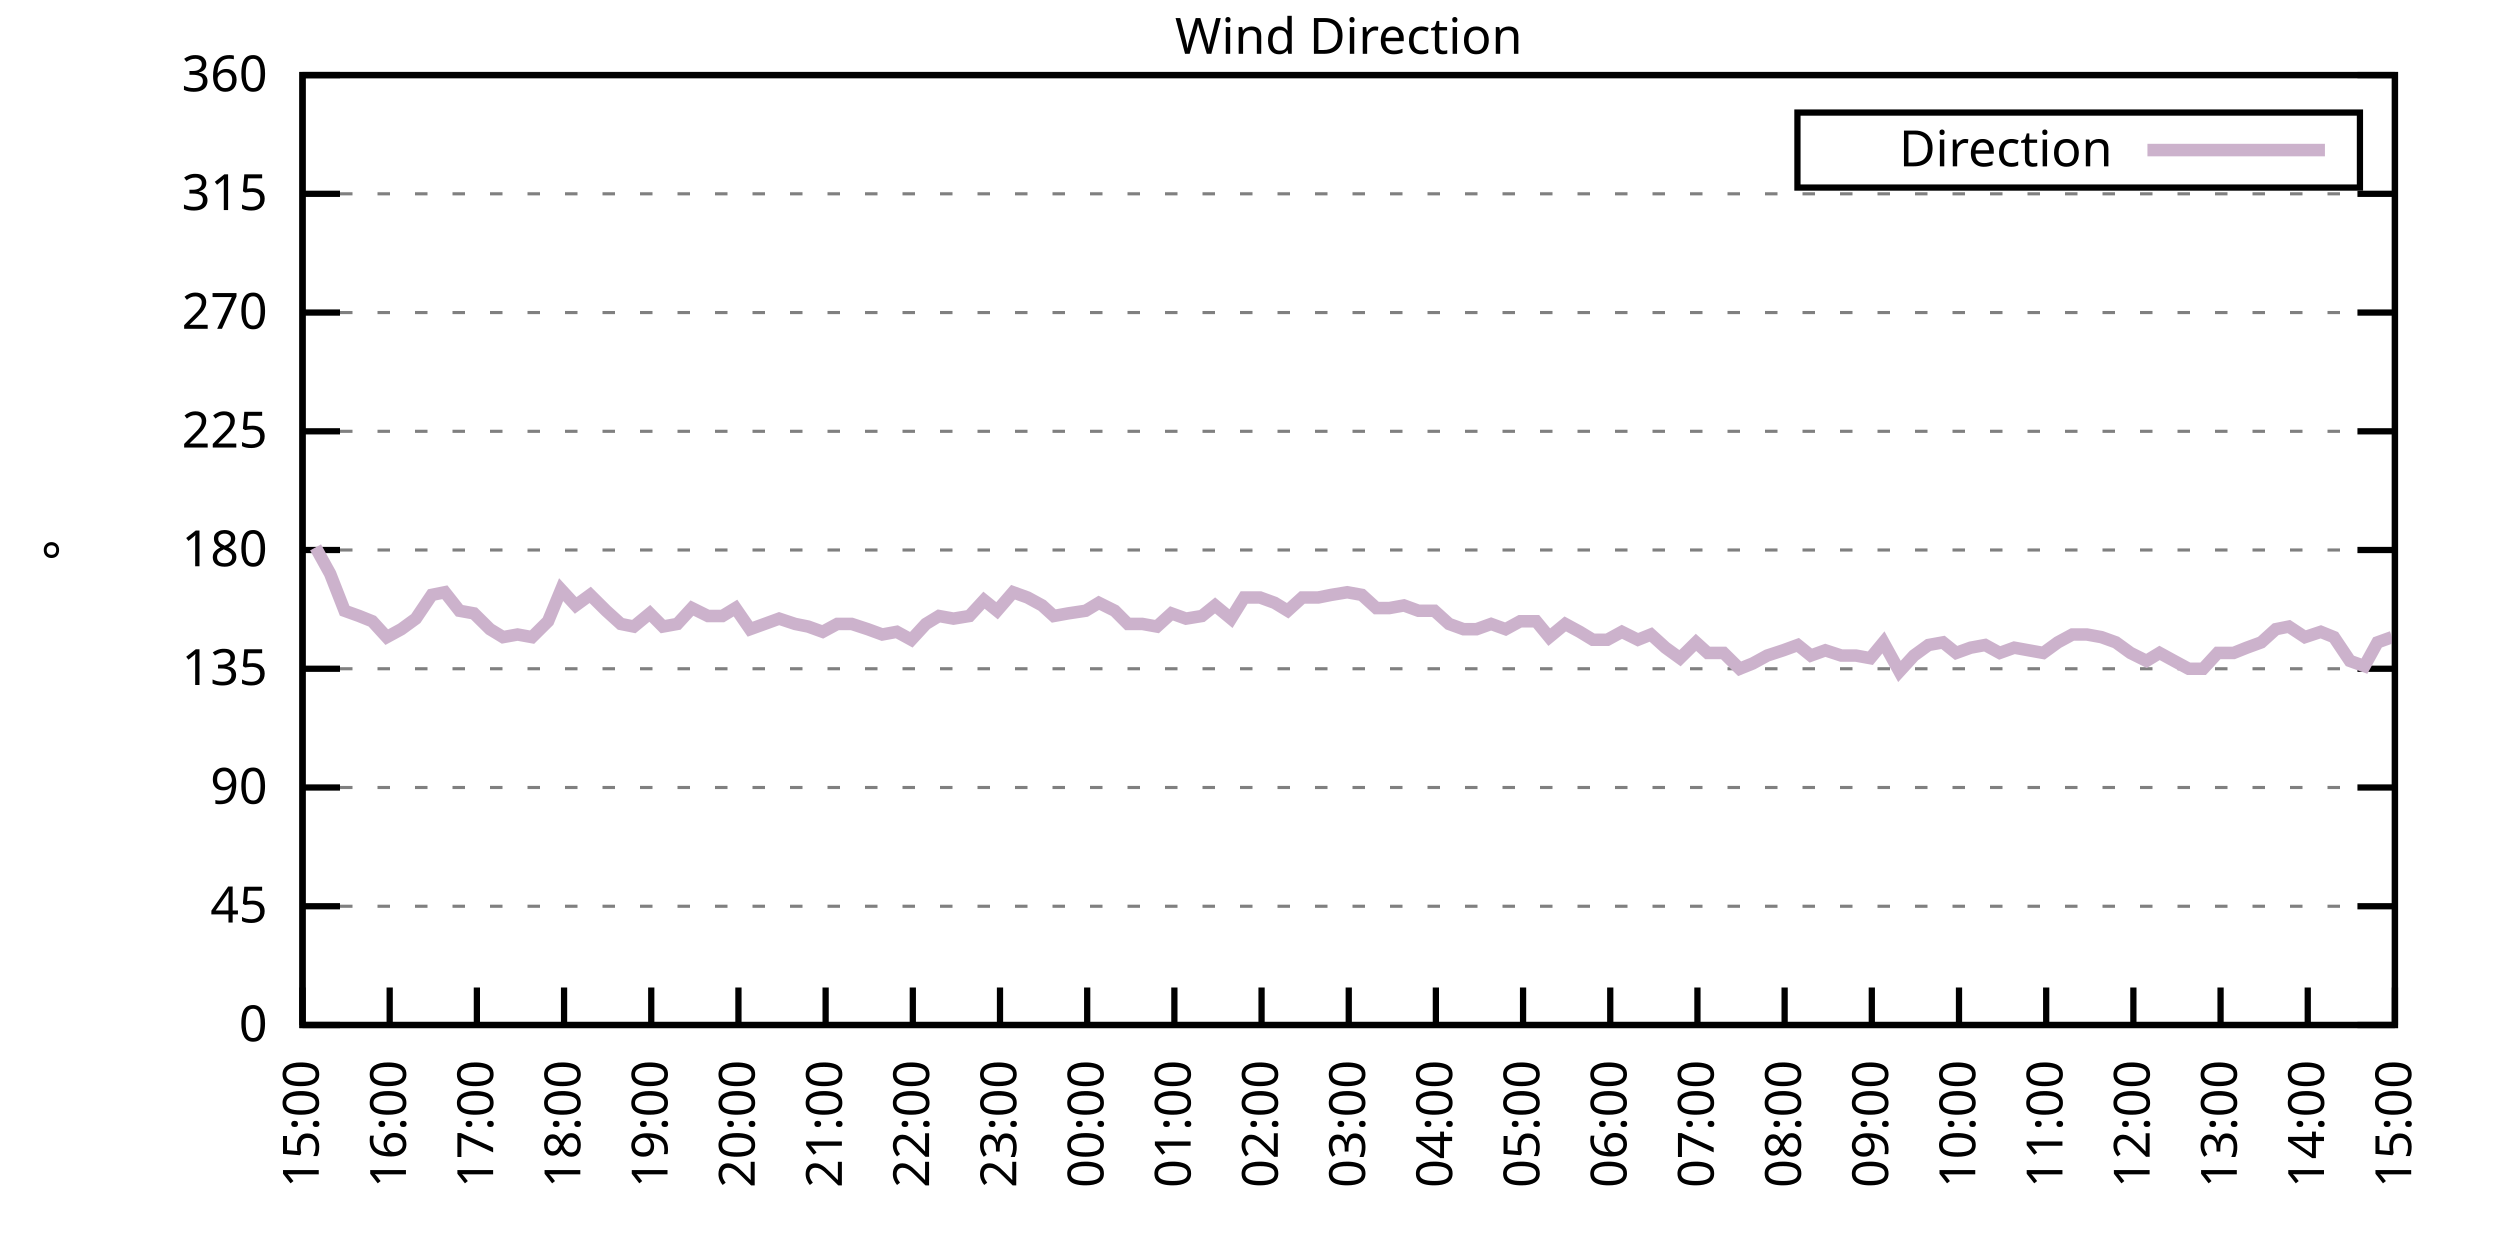
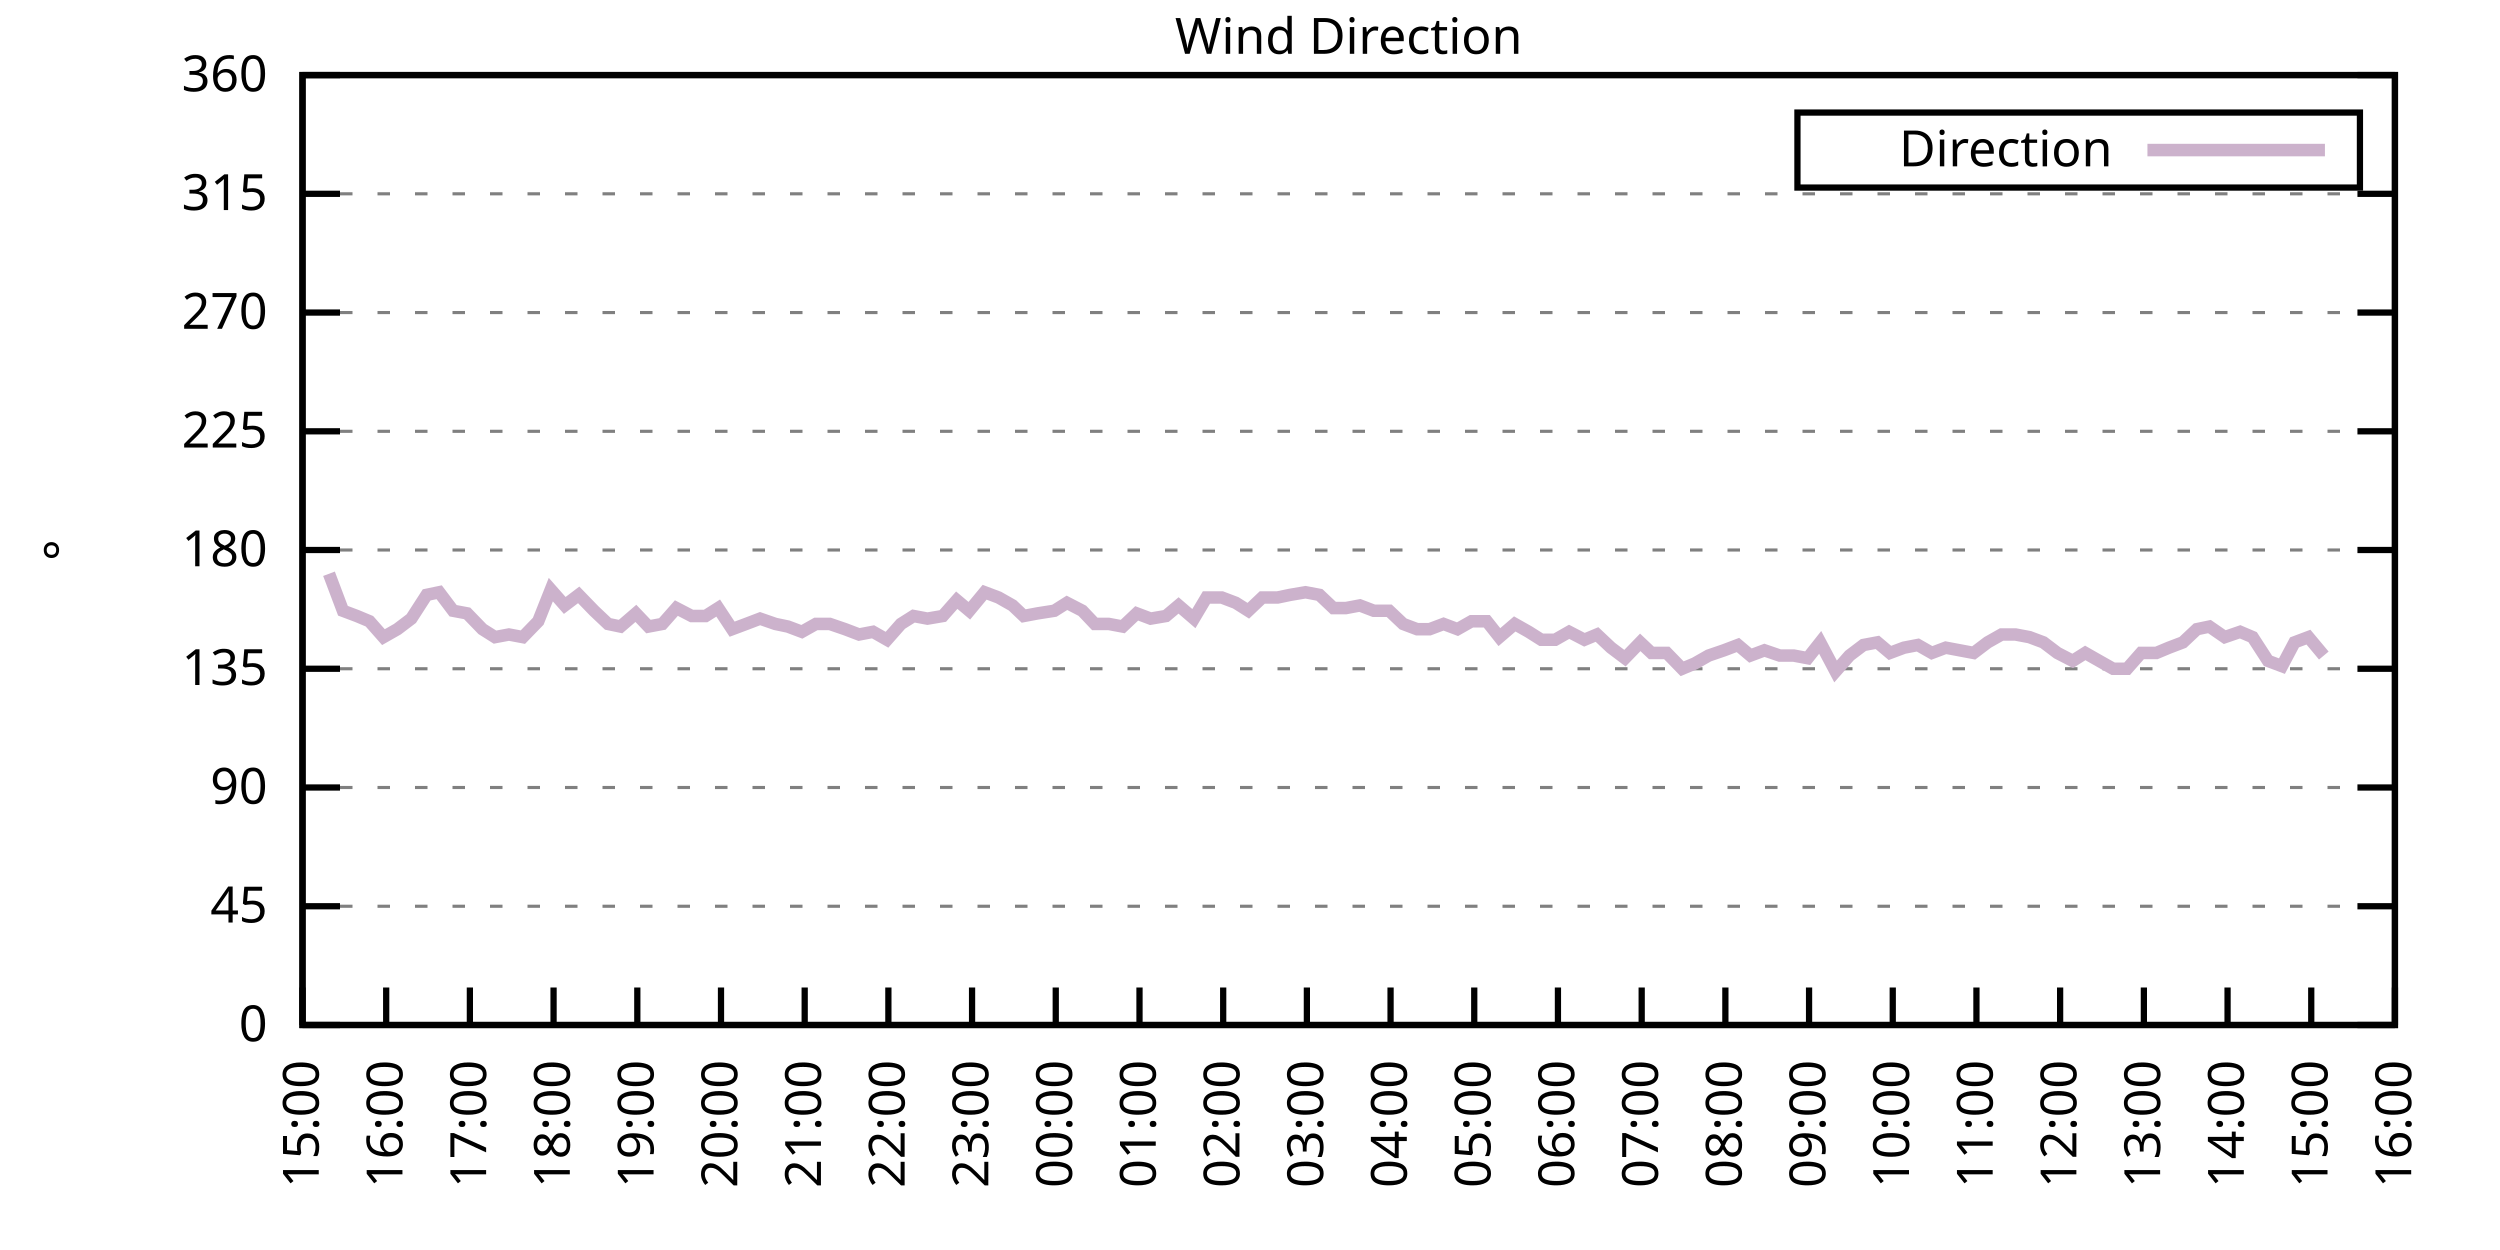
<svg xmlns="http://www.w3.org/2000/svg" xmlns:xlink="http://www.w3.org/1999/xlink" width="400" height="200" viewBox="0 0 400 200">
  <g id="gnuplot_canvas">
    <rect x="0" y="0" width="400" height="200" fill="none" />
    <defs>
      <circle id="gpDot" r="0.5" stroke-width="0.5" stroke="currentColor" />
      <path id="gpPt0" stroke-width="0.333" stroke="currentColor" d="M-1,0 h2 M0,-1 v2" />
      <path id="gpPt1" stroke-width="0.333" stroke="currentColor" d="M-1,-1 L1,1 M1,-1 L-1,1" />
      <path id="gpPt2" stroke-width="0.333" stroke="currentColor" d="M-1,0 L1,0 M0,-1 L0,1 M-1,-1 L1,1 M-1,1 L1,-1" />
      <rect id="gpPt3" stroke-width="0.333" stroke="currentColor" x="-1" y="-1" width="2" height="2" />
      <rect id="gpPt4" stroke-width="0.333" stroke="currentColor" fill="currentColor" x="-1" y="-1" width="2" height="2" />
      <circle id="gpPt5" stroke-width="0.333" stroke="currentColor" cx="0" cy="0" r="1" />
      <use xlink:href="#gpPt5" id="gpPt6" fill="currentColor" stroke="none" />
      <path id="gpPt7" stroke-width="0.333" stroke="currentColor" d="M0,-1.33 L-1.33,0.67 L1.33,0.67 z" />
      <use xlink:href="#gpPt7" id="gpPt8" fill="currentColor" stroke="none" />
      <use xlink:href="#gpPt7" id="gpPt9" stroke="currentColor" transform="rotate(180)" />
      <use xlink:href="#gpPt9" id="gpPt10" fill="currentColor" stroke="none" />
      <use xlink:href="#gpPt3" id="gpPt11" stroke="currentColor" transform="rotate(45)" />
      <use xlink:href="#gpPt11" id="gpPt12" fill="currentColor" stroke="none" />
      <path id="gpPt13" stroke-width="0.333" stroke="currentColor" d="M0,1.330 L1.265,0.411 L0.782,-1.067 L-0.782,-1.076 L-1.265,0.411 z" />
      <use xlink:href="#gpPt13" id="gpPt14" fill="currentColor" stroke="none" />
      <filter id="textbox" filterUnits="objectBoundingBox" x="0" y="0" height="1" width="1">
        <feFlood flood-color="white" flood-opacity="1" result="bgnd" />
        <feComposite in="SourceGraphic" in2="bgnd" operator="atop" />
      </filter>
      <filter id="greybox" filterUnits="objectBoundingBox" x="0" y="0" height="1" width="1">
        <feFlood flood-color="lightgrey" flood-opacity="1" result="grey" />
        <feComposite in="SourceGraphic" in2="grey" operator="atop" />
      </filter>
    </defs>
    <g fill="none" color="white" stroke="currentColor" stroke-width="1.00" stroke-linecap="butt" stroke-linejoin="miter">
</g>
    <g fill="none" color="black" stroke="currentColor" stroke-width="1.00" stroke-linecap="butt" stroke-linejoin="miter">
      <g stroke="none" shape-rendering="crispEdges">
        <polygon fill="rgb(255, 255, 255)" points="48.40,164.00 383.18,164.00 383.18,12.02 48.40,12.02 " />
      </g>
    </g>
    <g fill="none" color="black" stroke="currentColor" stroke-width="1.00" stroke-linecap="butt" stroke-linejoin="miter">
</g>
    <g fill="none" color="black" stroke="black" stroke-width="0.50" stroke-linecap="butt" stroke-linejoin="miter">
</g>
    <g fill="none" color="gray" stroke="currentColor" stroke-width="0.50" stroke-linecap="butt" stroke-linejoin="miter">
      <path stroke="gray" stroke-dasharray="2,4" class="gridline" d="M48.40,164.00 L383.19,164.00  " />
    </g>
    <g fill="none" color="gray" stroke="gray" stroke-width="1.00" stroke-linecap="butt" stroke-linejoin="miter">
</g>
    <g fill="none" color="black" stroke="currentColor" stroke-width="1.00" stroke-linecap="butt" stroke-linejoin="miter">
      <path stroke="black" d="M48.40,164.00 L54.40,164.00 M383.19,164.00 L377.19,164.00  " />
      <g transform="translate(42.80,166.60)" stroke="none" fill="black" font-family="Sans" font-size="8.00" text-anchor="end">
        <text>
          <tspan font-family="Sans"> 0</tspan>
        </text>
      </g>
    </g>
    <g fill="none" color="black" stroke="currentColor" stroke-width="1.00" stroke-linecap="butt" stroke-linejoin="miter">
</g>
    <g fill="none" color="black" stroke="black" stroke-width="0.50" stroke-linecap="butt" stroke-linejoin="miter">
</g>
    <g fill="none" color="gray" stroke="currentColor" stroke-width="0.50" stroke-linecap="butt" stroke-linejoin="miter">
      <path stroke="gray" stroke-dasharray="2,4" class="gridline" d="M48.40,145.00 L383.19,145.00  " />
    </g>
    <g fill="none" color="gray" stroke="gray" stroke-width="1.00" stroke-linecap="butt" stroke-linejoin="miter">
</g>
    <g fill="none" color="black" stroke="currentColor" stroke-width="1.00" stroke-linecap="butt" stroke-linejoin="miter">
      <path stroke="black" d="M48.40,145.00 L54.40,145.00 M383.19,145.00 L377.19,145.00  " />
      <g transform="translate(42.80,147.60)" stroke="none" fill="black" font-family="Sans" font-size="8.00" text-anchor="end">
        <text>
          <tspan font-family="Sans"> 45</tspan>
        </text>
      </g>
    </g>
    <g fill="none" color="black" stroke="currentColor" stroke-width="1.00" stroke-linecap="butt" stroke-linejoin="miter">
</g>
    <g fill="none" color="black" stroke="black" stroke-width="0.50" stroke-linecap="butt" stroke-linejoin="miter">
</g>
    <g fill="none" color="gray" stroke="currentColor" stroke-width="0.50" stroke-linecap="butt" stroke-linejoin="miter">
      <path stroke="gray" stroke-dasharray="2,4" class="gridline" d="M48.40,126.00 L383.19,126.00  " />
    </g>
    <g fill="none" color="gray" stroke="gray" stroke-width="1.00" stroke-linecap="butt" stroke-linejoin="miter">
</g>
    <g fill="none" color="black" stroke="currentColor" stroke-width="1.00" stroke-linecap="butt" stroke-linejoin="miter">
      <path stroke="black" d="M48.40,126.00 L54.40,126.00 M383.19,126.00 L377.19,126.00  " />
      <g transform="translate(42.80,128.60)" stroke="none" fill="black" font-family="Sans" font-size="8.00" text-anchor="end">
        <text>
          <tspan font-family="Sans"> 90</tspan>
        </text>
      </g>
    </g>
    <g fill="none" color="black" stroke="currentColor" stroke-width="1.00" stroke-linecap="butt" stroke-linejoin="miter">
</g>
    <g fill="none" color="black" stroke="black" stroke-width="0.50" stroke-linecap="butt" stroke-linejoin="miter">
</g>
    <g fill="none" color="gray" stroke="currentColor" stroke-width="0.50" stroke-linecap="butt" stroke-linejoin="miter">
      <path stroke="gray" stroke-dasharray="2,4" class="gridline" d="M48.40,107.00 L383.19,107.00  " />
    </g>
    <g fill="none" color="gray" stroke="gray" stroke-width="1.00" stroke-linecap="butt" stroke-linejoin="miter">
</g>
    <g fill="none" color="black" stroke="currentColor" stroke-width="1.00" stroke-linecap="butt" stroke-linejoin="miter">
      <path stroke="black" d="M48.40,107.00 L54.40,107.00 M383.19,107.00 L377.19,107.00  " />
      <g transform="translate(42.80,109.60)" stroke="none" fill="black" font-family="Sans" font-size="8.00" text-anchor="end">
        <text>
          <tspan font-family="Sans"> 135</tspan>
        </text>
      </g>
    </g>
    <g fill="none" color="black" stroke="currentColor" stroke-width="1.00" stroke-linecap="butt" stroke-linejoin="miter">
</g>
    <g fill="none" color="black" stroke="black" stroke-width="0.50" stroke-linecap="butt" stroke-linejoin="miter">
</g>
    <g fill="none" color="gray" stroke="currentColor" stroke-width="0.50" stroke-linecap="butt" stroke-linejoin="miter">
      <path stroke="gray" stroke-dasharray="2,4" class="gridline" d="M48.40,88.00 L383.19,88.00  " />
    </g>
    <g fill="none" color="gray" stroke="gray" stroke-width="1.00" stroke-linecap="butt" stroke-linejoin="miter">
</g>
    <g fill="none" color="black" stroke="currentColor" stroke-width="1.00" stroke-linecap="butt" stroke-linejoin="miter">
      <path stroke="black" d="M48.40,88.00 L54.40,88.00 M383.19,88.00 L377.19,88.00  " />
      <g transform="translate(42.80,90.60)" stroke="none" fill="black" font-family="Sans" font-size="8.00" text-anchor="end">
        <text>
          <tspan font-family="Sans"> 180</tspan>
        </text>
      </g>
    </g>
    <g fill="none" color="black" stroke="currentColor" stroke-width="1.00" stroke-linecap="butt" stroke-linejoin="miter">
</g>
    <g fill="none" color="black" stroke="black" stroke-width="0.50" stroke-linecap="butt" stroke-linejoin="miter">
</g>
    <g fill="none" color="gray" stroke="currentColor" stroke-width="0.50" stroke-linecap="butt" stroke-linejoin="miter">
      <path stroke="gray" stroke-dasharray="2,4" class="gridline" d="M48.40,69.01 L383.19,69.01  " />
    </g>
    <g fill="none" color="gray" stroke="gray" stroke-width="1.00" stroke-linecap="butt" stroke-linejoin="miter">
</g>
    <g fill="none" color="black" stroke="currentColor" stroke-width="1.00" stroke-linecap="butt" stroke-linejoin="miter">
      <path stroke="black" d="M48.40,69.01 L54.40,69.01 M383.19,69.01 L377.19,69.01  " />
      <g transform="translate(42.80,71.61)" stroke="none" fill="black" font-family="Sans" font-size="8.00" text-anchor="end">
        <text>
          <tspan font-family="Sans"> 225</tspan>
        </text>
      </g>
    </g>
    <g fill="none" color="black" stroke="currentColor" stroke-width="1.00" stroke-linecap="butt" stroke-linejoin="miter">
</g>
    <g fill="none" color="black" stroke="black" stroke-width="0.50" stroke-linecap="butt" stroke-linejoin="miter">
</g>
    <g fill="none" color="gray" stroke="currentColor" stroke-width="0.50" stroke-linecap="butt" stroke-linejoin="miter">
      <path stroke="gray" stroke-dasharray="2,4" class="gridline" d="M48.40,50.01 L383.19,50.01  " />
    </g>
    <g fill="none" color="gray" stroke="gray" stroke-width="1.00" stroke-linecap="butt" stroke-linejoin="miter">
</g>
    <g fill="none" color="black" stroke="currentColor" stroke-width="1.00" stroke-linecap="butt" stroke-linejoin="miter">
      <path stroke="black" d="M48.40,50.01 L54.40,50.01 M383.19,50.01 L377.19,50.01  " />
      <g transform="translate(42.80,52.61)" stroke="none" fill="black" font-family="Sans" font-size="8.00" text-anchor="end">
        <text>
          <tspan font-family="Sans"> 270</tspan>
        </text>
      </g>
    </g>
    <g fill="none" color="black" stroke="currentColor" stroke-width="1.00" stroke-linecap="butt" stroke-linejoin="miter">
</g>
    <g fill="none" color="black" stroke="black" stroke-width="0.50" stroke-linecap="butt" stroke-linejoin="miter">
</g>
    <g fill="none" color="gray" stroke="currentColor" stroke-width="0.50" stroke-linecap="butt" stroke-linejoin="miter">
      <path stroke="gray" stroke-dasharray="2,4" class="gridline" d="M48.40,31.01 L383.19,31.01  " />
    </g>
    <g fill="none" color="gray" stroke="gray" stroke-width="1.00" stroke-linecap="butt" stroke-linejoin="miter">
</g>
    <g fill="none" color="black" stroke="currentColor" stroke-width="1.00" stroke-linecap="butt" stroke-linejoin="miter">
      <path stroke="black" d="M48.40,31.01 L54.40,31.01 M383.19,31.01 L377.19,31.01  " />
      <g transform="translate(42.80,33.61)" stroke="none" fill="black" font-family="Sans" font-size="8.00" text-anchor="end">
        <text>
          <tspan font-family="Sans"> 315</tspan>
        </text>
      </g>
    </g>
    <g fill="none" color="black" stroke="currentColor" stroke-width="1.00" stroke-linecap="butt" stroke-linejoin="miter">
</g>
    <g fill="none" color="black" stroke="black" stroke-width="0.50" stroke-linecap="butt" stroke-linejoin="miter">
</g>
    <g fill="none" color="gray" stroke="currentColor" stroke-width="0.50" stroke-linecap="butt" stroke-linejoin="miter">
      <path stroke="gray" stroke-dasharray="2,4" class="gridline" d="M48.40,12.01 L383.19,12.01  " />
    </g>
    <g fill="none" color="gray" stroke="gray" stroke-width="1.00" stroke-linecap="butt" stroke-linejoin="miter">
</g>
    <g fill="none" color="black" stroke="currentColor" stroke-width="1.00" stroke-linecap="butt" stroke-linejoin="miter">
      <path stroke="black" d="M48.40,12.01 L54.40,12.01 M383.19,12.01 L377.19,12.01  " />
      <g transform="translate(42.80,14.61)" stroke="none" fill="black" font-family="Sans" font-size="8.00" text-anchor="end">
        <text>
          <tspan font-family="Sans"> 360</tspan>
        </text>
      </g>
    </g>
    <g fill="none" color="black" stroke="currentColor" stroke-width="1.00" stroke-linecap="butt" stroke-linejoin="miter">
      <path stroke="black" d="M48.40,164.00 L48.40,158.00  " />
      <g transform="translate(51.00,169.60) rotate(270.00)" stroke="none" fill="black" font-family="Sans" font-size="8.00" text-anchor="end">
        <text>
          <tspan font-family="Sans">15:00</tspan>
        </text>
      </g>
    </g>
    <g fill="none" color="black" stroke="currentColor" stroke-width="1.00" stroke-linecap="butt" stroke-linejoin="miter">
-       <path stroke="black" d="M62.35,164.00 L62.35,158.00  " />
-       <g transform="translate(64.95,169.60) rotate(270.00)" stroke="none" fill="black" font-family="Sans" font-size="8.00" text-anchor="end">
+       <path stroke="black" d="M61.79,164.00 L61.79,158.00  " />
+       <g transform="translate(64.39,169.60) rotate(270.00)" stroke="none" fill="black" font-family="Sans" font-size="8.00" text-anchor="end">
        <text>
          <tspan font-family="Sans">16:00</tspan>
        </text>
      </g>
    </g>
    <g fill="none" color="black" stroke="currentColor" stroke-width="1.00" stroke-linecap="butt" stroke-linejoin="miter">
-       <path stroke="black" d="M76.30,164.00 L76.30,158.00  " />
-       <g transform="translate(78.90,169.60) rotate(270.00)" stroke="none" fill="black" font-family="Sans" font-size="8.00" text-anchor="end">
+       <path stroke="black" d="M75.18,164.00 L75.18,158.00  " />
+       <g transform="translate(77.78,169.60) rotate(270.00)" stroke="none" fill="black" font-family="Sans" font-size="8.00" text-anchor="end">
        <text>
          <tspan font-family="Sans">17:00</tspan>
        </text>
      </g>
    </g>
    <g fill="none" color="black" stroke="currentColor" stroke-width="1.00" stroke-linecap="butt" stroke-linejoin="miter">
-       <path stroke="black" d="M90.25,164.00 L90.25,158.00  " />
-       <g transform="translate(92.85,169.60) rotate(270.00)" stroke="none" fill="black" font-family="Sans" font-size="8.00" text-anchor="end">
+       <path stroke="black" d="M88.57,164.00 L88.57,158.00  " />
+       <g transform="translate(91.17,169.60) rotate(270.00)" stroke="none" fill="black" font-family="Sans" font-size="8.00" text-anchor="end">
        <text>
          <tspan font-family="Sans">18:00</tspan>
        </text>
      </g>
    </g>
    <g fill="none" color="black" stroke="currentColor" stroke-width="1.00" stroke-linecap="butt" stroke-linejoin="miter">
-       <path stroke="black" d="M104.20,164.00 L104.20,158.00  " />
-       <g transform="translate(106.80,169.60) rotate(270.00)" stroke="none" fill="black" font-family="Sans" font-size="8.00" text-anchor="end">
+       <path stroke="black" d="M101.97,164.00 L101.97,158.00  " />
+       <g transform="translate(104.57,169.60) rotate(270.00)" stroke="none" fill="black" font-family="Sans" font-size="8.00" text-anchor="end">
        <text>
          <tspan font-family="Sans">19:00</tspan>
        </text>
      </g>
    </g>
    <g fill="none" color="black" stroke="currentColor" stroke-width="1.00" stroke-linecap="butt" stroke-linejoin="miter">
-       <path stroke="black" d="M118.15,164.00 L118.15,158.00  " />
-       <g transform="translate(120.75,169.60) rotate(270.00)" stroke="none" fill="black" font-family="Sans" font-size="8.00" text-anchor="end">
+       <path stroke="black" d="M115.36,164.00 L115.36,158.00  " />
+       <g transform="translate(117.96,169.60) rotate(270.00)" stroke="none" fill="black" font-family="Sans" font-size="8.00" text-anchor="end">
        <text>
          <tspan font-family="Sans">20:00</tspan>
        </text>
      </g>
    </g>
    <g fill="none" color="black" stroke="currentColor" stroke-width="1.00" stroke-linecap="butt" stroke-linejoin="miter">
-       <path stroke="black" d="M132.10,164.00 L132.10,158.00  " />
-       <g transform="translate(134.70,169.60) rotate(270.00)" stroke="none" fill="black" font-family="Sans" font-size="8.00" text-anchor="end">
+       <path stroke="black" d="M128.75,164.00 L128.75,158.00  " />
+       <g transform="translate(131.35,169.60) rotate(270.00)" stroke="none" fill="black" font-family="Sans" font-size="8.00" text-anchor="end">
        <text>
          <tspan font-family="Sans">21:00</tspan>
        </text>
      </g>
    </g>
    <g fill="none" color="black" stroke="currentColor" stroke-width="1.00" stroke-linecap="butt" stroke-linejoin="miter">
-       <path stroke="black" d="M146.05,164.00 L146.05,158.00  " />
-       <g transform="translate(148.65,169.60) rotate(270.00)" stroke="none" fill="black" font-family="Sans" font-size="8.00" text-anchor="end">
+       <path stroke="black" d="M142.14,164.00 L142.14,158.00  " />
+       <g transform="translate(144.74,169.60) rotate(270.00)" stroke="none" fill="black" font-family="Sans" font-size="8.00" text-anchor="end">
        <text>
          <tspan font-family="Sans">22:00</tspan>
        </text>
      </g>
    </g>
    <g fill="none" color="black" stroke="currentColor" stroke-width="1.00" stroke-linecap="butt" stroke-linejoin="miter">
-       <path stroke="black" d="M160.00,164.00 L160.00,158.00  " />
-       <g transform="translate(162.60,169.60) rotate(270.00)" stroke="none" fill="black" font-family="Sans" font-size="8.00" text-anchor="end">
+       <path stroke="black" d="M155.53,164.00 L155.53,158.00  " />
+       <g transform="translate(158.13,169.60) rotate(270.00)" stroke="none" fill="black" font-family="Sans" font-size="8.00" text-anchor="end">
        <text>
          <tspan font-family="Sans">23:00</tspan>
        </text>
      </g>
    </g>
    <g fill="none" color="black" stroke="currentColor" stroke-width="1.00" stroke-linecap="butt" stroke-linejoin="miter">
-       <path stroke="black" d="M173.95,164.00 L173.95,158.00  " />
-       <g transform="translate(176.55,169.60) rotate(270.00)" stroke="none" fill="black" font-family="Sans" font-size="8.00" text-anchor="end">
+       <path stroke="black" d="M168.92,164.00 L168.92,158.00  " />
+       <g transform="translate(171.52,169.60) rotate(270.00)" stroke="none" fill="black" font-family="Sans" font-size="8.00" text-anchor="end">
        <text>
          <tspan font-family="Sans">00:00</tspan>
        </text>
      </g>
    </g>
    <g fill="none" color="black" stroke="currentColor" stroke-width="1.00" stroke-linecap="butt" stroke-linejoin="miter">
-       <path stroke="black" d="M187.90,164.00 L187.90,158.00  " />
-       <g transform="translate(190.50,169.60) rotate(270.00)" stroke="none" fill="black" font-family="Sans" font-size="8.00" text-anchor="end">
+       <path stroke="black" d="M182.32,164.00 L182.32,158.00  " />
+       <g transform="translate(184.92,169.60) rotate(270.00)" stroke="none" fill="black" font-family="Sans" font-size="8.00" text-anchor="end">
        <text>
          <tspan font-family="Sans">01:00</tspan>
        </text>
      </g>
    </g>
    <g fill="none" color="black" stroke="currentColor" stroke-width="1.00" stroke-linecap="butt" stroke-linejoin="miter">
-       <path stroke="black" d="M201.85,164.00 L201.85,158.00  " />
-       <g transform="translate(204.45,169.60) rotate(270.00)" stroke="none" fill="black" font-family="Sans" font-size="8.00" text-anchor="end">
+       <path stroke="black" d="M195.71,164.00 L195.71,158.00  " />
+       <g transform="translate(198.31,169.60) rotate(270.00)" stroke="none" fill="black" font-family="Sans" font-size="8.00" text-anchor="end">
        <text>
          <tspan font-family="Sans">02:00</tspan>
        </text>
      </g>
    </g>
    <g fill="none" color="black" stroke="currentColor" stroke-width="1.00" stroke-linecap="butt" stroke-linejoin="miter">
-       <path stroke="black" d="M215.80,164.00 L215.80,158.00  " />
-       <g transform="translate(218.40,169.60) rotate(270.00)" stroke="none" fill="black" font-family="Sans" font-size="8.00" text-anchor="end">
+       <path stroke="black" d="M209.10,164.00 L209.10,158.00  " />
+       <g transform="translate(211.70,169.60) rotate(270.00)" stroke="none" fill="black" font-family="Sans" font-size="8.00" text-anchor="end">
        <text>
          <tspan font-family="Sans">03:00</tspan>
        </text>
      </g>
    </g>
    <g fill="none" color="black" stroke="currentColor" stroke-width="1.00" stroke-linecap="butt" stroke-linejoin="miter">
-       <path stroke="black" d="M229.74,164.00 L229.74,158.00  " />
-       <g transform="translate(232.34,169.60) rotate(270.00)" stroke="none" fill="black" font-family="Sans" font-size="8.00" text-anchor="end">
+       <path stroke="black" d="M222.49,164.00 L222.49,158.00  " />
+       <g transform="translate(225.09,169.60) rotate(270.00)" stroke="none" fill="black" font-family="Sans" font-size="8.00" text-anchor="end">
        <text>
          <tspan font-family="Sans">04:00</tspan>
        </text>
      </g>
    </g>
    <g fill="none" color="black" stroke="currentColor" stroke-width="1.00" stroke-linecap="butt" stroke-linejoin="miter">
-       <path stroke="black" d="M243.69,164.00 L243.69,158.00  " />
-       <g transform="translate(246.29,169.60) rotate(270.00)" stroke="none" fill="black" font-family="Sans" font-size="8.00" text-anchor="end">
+       <path stroke="black" d="M235.88,164.00 L235.88,158.00  " />
+       <g transform="translate(238.48,169.60) rotate(270.00)" stroke="none" fill="black" font-family="Sans" font-size="8.00" text-anchor="end">
        <text>
          <tspan font-family="Sans">05:00</tspan>
        </text>
      </g>
    </g>
    <g fill="none" color="black" stroke="currentColor" stroke-width="1.00" stroke-linecap="butt" stroke-linejoin="miter">
-       <path stroke="black" d="M257.64,164.00 L257.64,158.00  " />
-       <g transform="translate(260.24,169.60) rotate(270.00)" stroke="none" fill="black" font-family="Sans" font-size="8.00" text-anchor="end">
+       <path stroke="black" d="M249.27,164.00 L249.27,158.00  " />
+       <g transform="translate(251.87,169.60) rotate(270.00)" stroke="none" fill="black" font-family="Sans" font-size="8.00" text-anchor="end">
        <text>
          <tspan font-family="Sans">06:00</tspan>
        </text>
      </g>
    </g>
    <g fill="none" color="black" stroke="currentColor" stroke-width="1.00" stroke-linecap="butt" stroke-linejoin="miter">
-       <path stroke="black" d="M271.59,164.00 L271.59,158.00  " />
-       <g transform="translate(274.19,169.60) rotate(270.00)" stroke="none" fill="black" font-family="Sans" font-size="8.00" text-anchor="end">
+       <path stroke="black" d="M262.67,164.00 L262.67,158.00  " />
+       <g transform="translate(265.27,169.60) rotate(270.00)" stroke="none" fill="black" font-family="Sans" font-size="8.00" text-anchor="end">
        <text>
          <tspan font-family="Sans">07:00</tspan>
        </text>
      </g>
    </g>
    <g fill="none" color="black" stroke="currentColor" stroke-width="1.00" stroke-linecap="butt" stroke-linejoin="miter">
-       <path stroke="black" d="M285.54,164.00 L285.54,158.00  " />
-       <g transform="translate(288.14,169.60) rotate(270.00)" stroke="none" fill="black" font-family="Sans" font-size="8.00" text-anchor="end">
+       <path stroke="black" d="M276.06,164.00 L276.06,158.00  " />
+       <g transform="translate(278.66,169.60) rotate(270.00)" stroke="none" fill="black" font-family="Sans" font-size="8.00" text-anchor="end">
        <text>
          <tspan font-family="Sans">08:00</tspan>
        </text>
      </g>
    </g>
    <g fill="none" color="black" stroke="currentColor" stroke-width="1.00" stroke-linecap="butt" stroke-linejoin="miter">
-       <path stroke="black" d="M299.49,164.00 L299.49,158.00  " />
-       <g transform="translate(302.09,169.60) rotate(270.00)" stroke="none" fill="black" font-family="Sans" font-size="8.00" text-anchor="end">
+       <path stroke="black" d="M289.45,164.00 L289.45,158.00  " />
+       <g transform="translate(292.05,169.60) rotate(270.00)" stroke="none" fill="black" font-family="Sans" font-size="8.00" text-anchor="end">
        <text>
          <tspan font-family="Sans">09:00</tspan>
        </text>
      </g>
    </g>
    <g fill="none" color="black" stroke="currentColor" stroke-width="1.00" stroke-linecap="butt" stroke-linejoin="miter">
-       <path stroke="black" d="M313.44,164.00 L313.44,158.00  " />
-       <g transform="translate(316.04,169.60) rotate(270.00)" stroke="none" fill="black" font-family="Sans" font-size="8.00" text-anchor="end">
+       <path stroke="black" d="M302.84,164.00 L302.84,158.00  " />
+       <g transform="translate(305.44,169.60) rotate(270.00)" stroke="none" fill="black" font-family="Sans" font-size="8.00" text-anchor="end">
        <text>
          <tspan font-family="Sans">10:00</tspan>
        </text>
      </g>
    </g>
    <g fill="none" color="black" stroke="currentColor" stroke-width="1.00" stroke-linecap="butt" stroke-linejoin="miter">
-       <path stroke="black" d="M327.39,164.00 L327.39,158.00  " />
-       <g transform="translate(329.99,169.60) rotate(270.00)" stroke="none" fill="black" font-family="Sans" font-size="8.00" text-anchor="end">
+       <path stroke="black" d="M316.23,164.00 L316.23,158.00  " />
+       <g transform="translate(318.83,169.60) rotate(270.00)" stroke="none" fill="black" font-family="Sans" font-size="8.00" text-anchor="end">
        <text>
          <tspan font-family="Sans">11:00</tspan>
        </text>
      </g>
    </g>
    <g fill="none" color="black" stroke="currentColor" stroke-width="1.00" stroke-linecap="butt" stroke-linejoin="miter">
-       <path stroke="black" d="M341.34,164.00 L341.34,158.00  " />
-       <g transform="translate(343.94,169.60) rotate(270.00)" stroke="none" fill="black" font-family="Sans" font-size="8.00" text-anchor="end">
+       <path stroke="black" d="M329.62,164.00 L329.62,158.00  " />
+       <g transform="translate(332.22,169.60) rotate(270.00)" stroke="none" fill="black" font-family="Sans" font-size="8.00" text-anchor="end">
        <text>
          <tspan font-family="Sans">12:00</tspan>
        </text>
      </g>
    </g>
    <g fill="none" color="black" stroke="currentColor" stroke-width="1.00" stroke-linecap="butt" stroke-linejoin="miter">
-       <path stroke="black" d="M355.29,164.00 L355.29,158.00  " />
-       <g transform="translate(357.89,169.60) rotate(270.00)" stroke="none" fill="black" font-family="Sans" font-size="8.00" text-anchor="end">
+       <path stroke="black" d="M343.02,164.00 L343.02,158.00  " />
+       <g transform="translate(345.62,169.60) rotate(270.00)" stroke="none" fill="black" font-family="Sans" font-size="8.00" text-anchor="end">
        <text>
          <tspan font-family="Sans">13:00</tspan>
        </text>
      </g>
    </g>
    <g fill="none" color="black" stroke="currentColor" stroke-width="1.00" stroke-linecap="butt" stroke-linejoin="miter">
-       <path stroke="black" d="M369.24,164.00 L369.24,158.00  " />
-       <g transform="translate(371.84,169.60) rotate(270.00)" stroke="none" fill="black" font-family="Sans" font-size="8.00" text-anchor="end">
+       <path stroke="black" d="M356.41,164.00 L356.41,158.00  " />
+       <g transform="translate(359.01,169.60) rotate(270.00)" stroke="none" fill="black" font-family="Sans" font-size="8.00" text-anchor="end">
        <text>
          <tspan font-family="Sans">14:00</tspan>
+         </text>
+       </g>
+     </g>
+     <g fill="none" color="black" stroke="currentColor" stroke-width="1.00" stroke-linecap="butt" stroke-linejoin="miter">
+       <path stroke="black" d="M369.80,164.00 L369.80,158.00  " />
+       <g transform="translate(372.40,169.60) rotate(270.00)" stroke="none" fill="black" font-family="Sans" font-size="8.00" text-anchor="end">
+         <text>
+           <tspan font-family="Sans">15:00</tspan>
        </text>
      </g>
    </g>
    <g fill="none" color="black" stroke="currentColor" stroke-width="1.00" stroke-linecap="butt" stroke-linejoin="miter">
      <path stroke="black" d="M383.19,164.00 L383.19,158.00  " />
      <g transform="translate(385.79,169.60) rotate(270.00)" stroke="none" fill="black" font-family="Sans" font-size="8.00" text-anchor="end">
        <text>
-           <tspan font-family="Sans">15:00</tspan>
+           <tspan font-family="Sans">16:00</tspan>
        </text>
      </g>
    </g>
    <g fill="none" color="black" stroke="currentColor" stroke-width="1.00" stroke-linecap="butt" stroke-linejoin="miter">
</g>
    <g fill="none" color="black" stroke="currentColor" stroke-width="1.00" stroke-linecap="butt" stroke-linejoin="miter">
      <path stroke="black" d="M48.40,12.01 L48.40,164.00 L383.19,164.00 L383.19,12.01 L48.40,12.01 Z  " />
    </g>
    <g fill="none" color="black" stroke="currentColor" stroke-width="1.00" stroke-linecap="butt" stroke-linejoin="miter">
</g>
    <g fill="none" color="black" stroke="currentColor" stroke-width="1.00" stroke-linecap="butt" stroke-linejoin="miter">
      <path stroke="black" d="M287.59,30.01 L287.59,18.01 L377.59,18.01 L377.59,30.01 L287.59,30.01 Z  " />
    </g>
    <g id="Wind_direction_plot_1">
      <g fill="none" color="white" stroke="black" stroke-width="2.00" stroke-linecap="butt" stroke-linejoin="miter">
</g>
      <g fill="none" color="black" stroke="currentColor" stroke-width="2.00" stroke-linecap="butt" stroke-linejoin="miter">
        <g transform="translate(337.99,26.61)" stroke="none" fill="black" font-family="Sans" font-size="8.00" text-anchor="end">
          <text>
            <tspan font-family="Sans">Direction</tspan>
          </text>
        </g>
      </g>
      <g fill="none" color="black" stroke="currentColor" stroke-width="2.00" stroke-linecap="butt" stroke-linejoin="miter">
-         <path stroke="rgb(204, 178, 204)" d="M343.59,24.01 L371.99,24.01 M50.49,87.58 L52.82,91.80 L55.14,97.72 L57.47,98.56 L59.56,99.40 L61.88,101.94   L64.21,100.67 L66.53,98.98 L69.09,95.18 L71.18,94.76 L73.51,97.72 L75.83,98.14 L78.39,100.67 L80.48,101.94   L82.81,101.52 L85.13,101.94 L87.69,99.40 L89.78,94.34 L92.11,96.87 L94.43,95.18 L96.99,97.72 L99.32,99.83   L101.41,100.25 L103.97,98.14 L106.06,100.25 L108.38,99.83 L110.71,97.29 L113.27,98.56 L115.59,98.56 L117.68,97.29   L120.01,100.67 L122.33,99.83 L124.66,98.98 L127.22,99.83 L129.31,100.25 L131.63,101.09 L133.96,99.83 L136.28,99.83   L138.84,100.67 L141.16,101.52 L143.49,101.09 L145.81,102.36 L148.14,99.83 L150.23,98.56 L152.56,98.98 L155.11,98.56   L157.44,96.03 L159.53,97.72 L162.09,94.76 L164.41,95.60 L166.74,96.87 L168.60,98.56 L170.92,98.14 L173.71,97.72   L175.81,96.45 L178.36,97.72 L180.46,99.83 L182.78,99.83 L185.11,100.25 L187.43,98.14 L189.76,98.98 L192.31,98.56   L194.41,96.87 L196.96,98.98 L199.06,95.60 L201.61,95.60 L203.94,96.45 L206.03,97.72 L208.36,95.60 L210.91,95.60   L213.01,95.18 L215.56,94.76 L217.89,95.18 L220.21,97.29 L222.30,97.29 L224.63,96.87 L226.95,97.72 L229.51,97.72   L231.84,99.83 L234.16,100.67 L236.25,100.67 L238.58,99.83 L240.90,100.67 L243.23,99.40 L245.79,99.40 L247.88,101.94   L250.44,99.83 L252.76,101.09 L254.85,102.36 L257.18,102.36 L259.50,101.09 L262.06,102.36 L264.15,101.52 L266.48,103.63   L268.80,105.31 L271.36,102.78 L273.22,104.47 L275.78,104.47 L278.34,107.00 L280.43,106.16 L282.75,104.89 L285.31,104.05   L287.64,103.20 L289.73,104.89 L292.05,104.05 L294.61,104.89 L296.94,104.89 L299.26,105.31 L301.35,102.78 L303.91,107.43   L306.23,104.89 L308.56,103.20 L310.88,102.78 L312.98,104.47 L315.30,103.63 L317.63,103.20 L319.95,104.47 L322.28,103.63   L324.60,104.05 L326.93,104.47 L329.25,102.78 L331.58,101.52 L333.90,101.52 L336.23,101.94 L338.55,102.78 L340.88,104.47   L343.43,105.74 L345.53,104.47 L347.85,105.74 L350.18,107.00 L352.50,107.00 L354.83,104.47 L357.38,104.47 L359.48,103.63   L361.80,102.78 L364.13,100.67 L366.22,100.25 L368.78,101.94 L371.33,101.09 L373.43,101.94 L375.98,105.74 L378.31,106.58   L380.40,102.78 L382.73,101.94  " />
+         <path stroke="rgb(204, 178, 204)" d="M343.59,24.01 L371.99,24.01 M52.64,91.80 L54.87,97.72 L57.10,98.56 L59.11,99.40 L61.35,101.94 L63.58,100.67   L65.81,98.98 L68.26,95.18 L70.27,94.76 L72.50,97.72 L74.74,98.14 L77.19,100.67 L79.20,101.94 L81.43,101.52   L83.66,101.94 L86.12,99.40 L88.13,94.34 L90.36,96.87 L92.59,95.18 L95.05,97.72 L97.28,99.83 L99.29,100.25   L101.74,98.14 L103.75,100.25 L105.98,99.83 L108.22,97.29 L110.67,98.56 L112.90,98.56 L114.91,97.29 L117.14,100.67   L119.38,99.83 L121.61,98.98 L124.06,99.83 L126.07,100.25 L128.30,101.09 L130.54,99.83 L132.77,99.83 L135.22,100.67   L137.45,101.52 L139.69,101.09 L141.92,102.36 L144.15,99.83 L146.16,98.56 L148.39,98.98 L150.85,98.56 L153.08,96.03   L155.09,97.72 L157.54,94.76 L159.77,95.60 L162.01,96.87 L163.79,98.56 L166.02,98.14 L168.70,97.72 L170.71,96.45   L173.17,97.72 L175.17,99.83 L177.41,99.83 L179.64,100.25 L181.87,98.14 L184.10,98.98 L186.56,98.56 L188.57,96.87   L191.02,98.98 L193.03,95.60 L195.48,95.60 L197.72,96.45 L199.73,97.72 L201.96,95.60 L204.41,95.60 L206.42,95.18   L208.88,94.76 L211.11,95.18 L213.34,97.29 L215.35,97.29 L217.58,96.87 L219.81,97.72 L222.27,97.72 L224.50,99.83   L226.73,100.67 L228.74,100.67 L230.97,99.83 L233.20,100.67 L235.44,99.40 L237.89,99.40 L239.90,101.94 L242.36,99.83   L244.59,101.09 L246.60,102.36 L248.83,102.36 L251.06,101.09 L253.51,102.36 L255.52,101.52 L257.76,103.63 L259.99,105.31   L262.44,102.78 L264.23,104.47 L266.68,104.47 L269.14,107.00 L271.15,106.16 L273.38,104.89 L275.83,104.05 L278.07,103.20   L280.07,104.89 L282.31,104.05 L284.76,104.89 L286.99,104.89 L289.23,105.31 L291.23,102.78 L293.69,107.43 L295.92,104.89   L298.15,103.20 L300.39,102.78 L302.39,104.47 L304.63,103.63 L306.86,103.20 L309.09,104.47 L311.32,103.63 L313.55,104.05   L315.79,104.47 L318.02,102.78 L320.25,101.52 L322.48,101.52 L324.71,101.94 L326.95,102.78 L329.18,104.47 L331.63,105.74   L333.64,104.47 L335.87,105.74 L338.10,107.00 L340.34,107.00 L342.57,104.47 L345.02,104.47 L347.03,103.63 L349.26,102.78   L351.50,100.67 L353.51,100.25 L355.96,101.94 L358.42,101.09 L360.42,101.94 L362.88,105.74 L365.11,106.58 L367.12,102.78   L369.35,101.94 L371.81,104.89  " />
      </g>
    </g>
    <g fill="none" color="black" stroke="currentColor" stroke-width="2.00" stroke-linecap="butt" stroke-linejoin="miter">
</g>
    <g fill="none" color="black" stroke="black" stroke-width="1.00" stroke-linecap="butt" stroke-linejoin="miter">
</g>
    <g fill="none" color="black" stroke="currentColor" stroke-width="1.00" stroke-linecap="butt" stroke-linejoin="miter">
      <path stroke="black" d="M48.40,12.01 L48.40,164.00 L383.19,164.00 L383.19,12.01 L48.40,12.01 Z  " />
      <g transform="translate(12.80,88.01) rotate(270.00)" stroke="none" fill="black" font-family="Sans" font-size="8.00" text-anchor="middle">
        <text>
          <tspan font-family="Sans">°</tspan>
        </text>
      </g>
    </g>
    <g fill="none" color="black" stroke="currentColor" stroke-width="1.00" stroke-linecap="butt" stroke-linejoin="miter">
</g>
    <g fill="none" color="black" stroke="currentColor" stroke-width="1.00" stroke-linecap="butt" stroke-linejoin="miter">
      <g transform="translate(215.79,8.61)" stroke="none" fill="black" font-family="Sans" font-size="8.00" text-anchor="middle">
        <text>
          <tspan font-family="Sans">Wind Direction</tspan>
        </text>
      </g>
    </g>
    <g fill="none" color="black" stroke="currentColor" stroke-width="1.00" stroke-linecap="butt" stroke-linejoin="miter">
</g>
  </g>
</svg>
